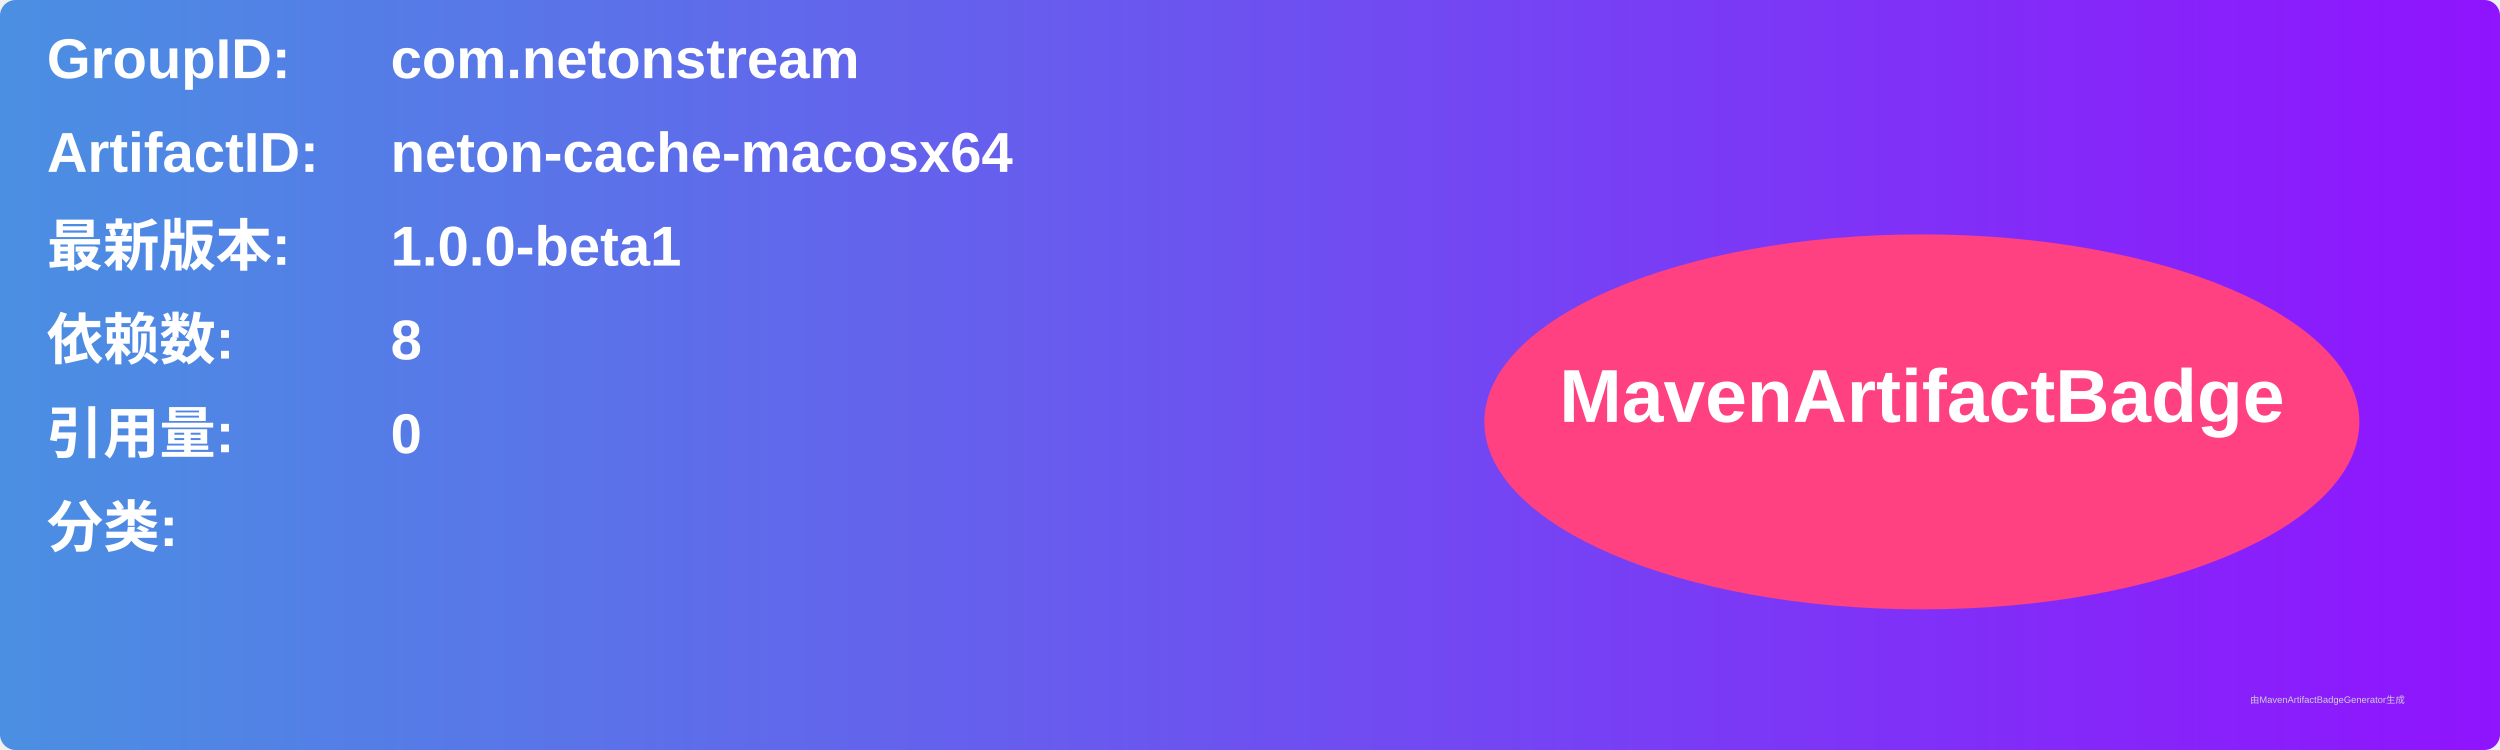
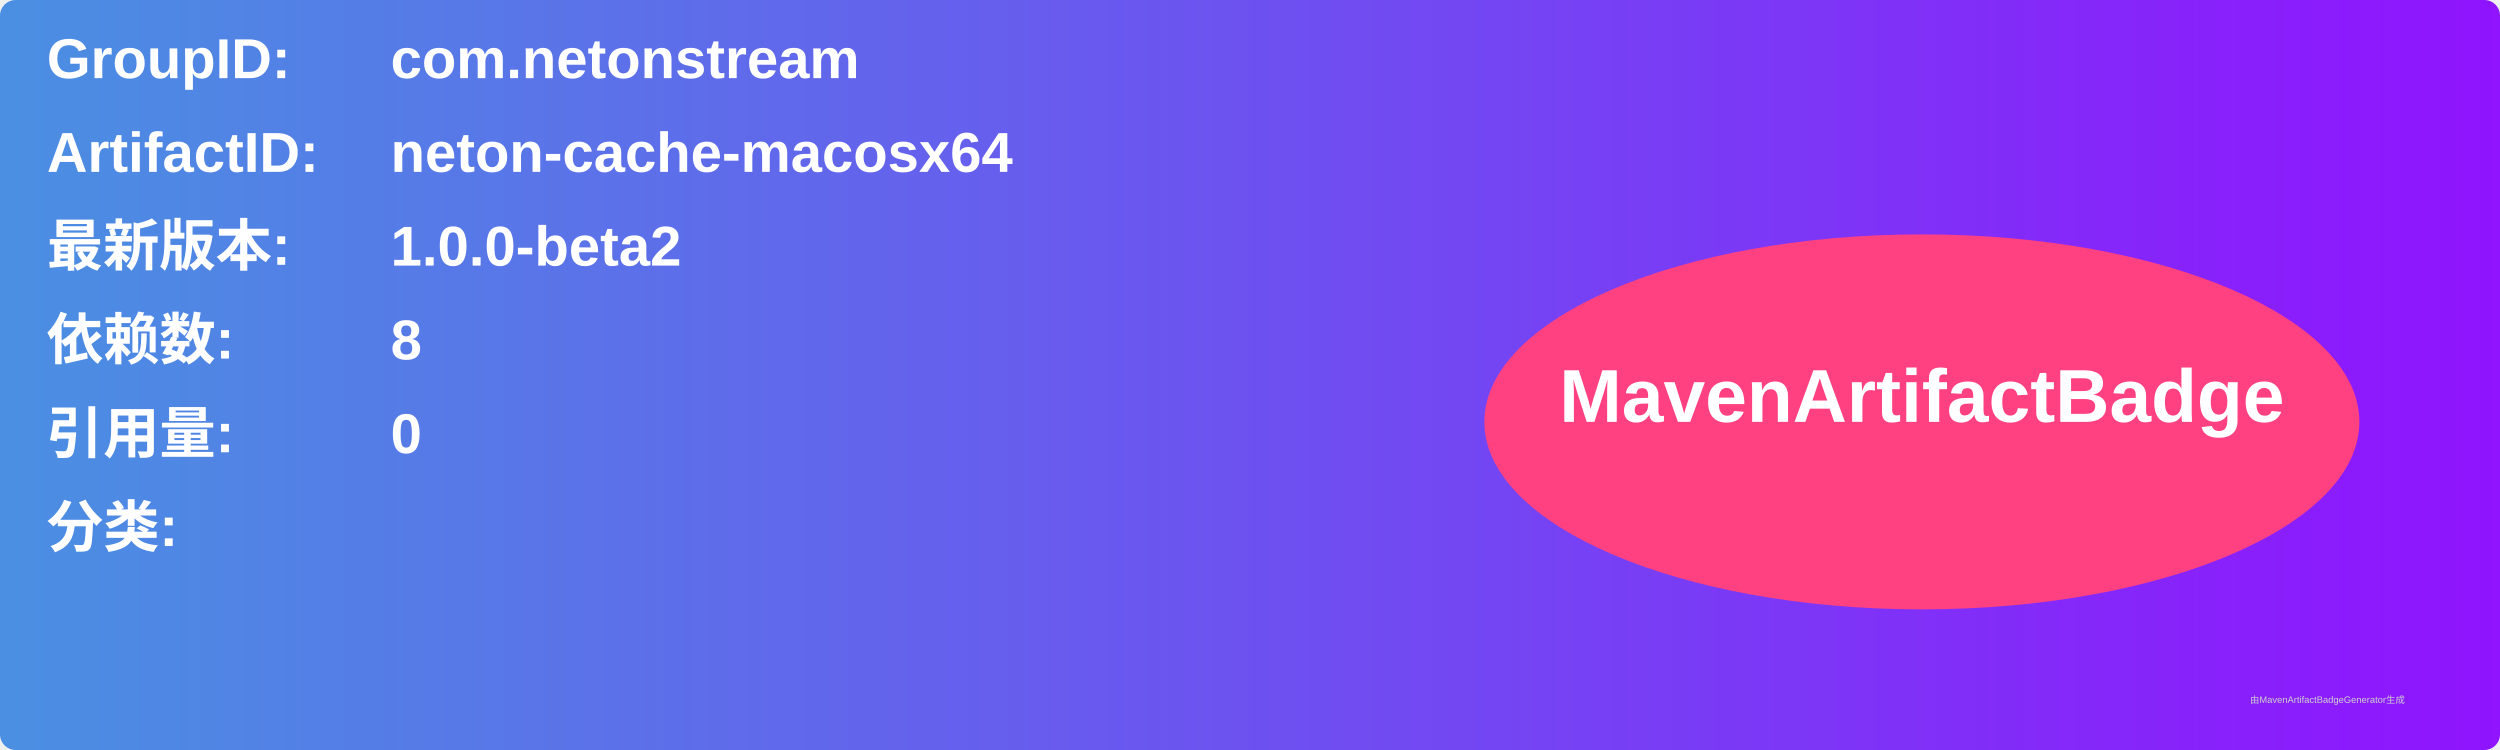
<svg xmlns="http://www.w3.org/2000/svg" width="800" height="240" viewBox="0 0 800 240">
  <linearGradient id="grad" x1="0%" y1="0%" x2="100%" y2="0%">
    <stop offset="0%" stop-color="#4a90e2" />
    <stop offset="100%" stop-color="#9013fe" />
  </linearGradient>
  <rect width="100%" height="100%" rx="5" ry="5" fill="url(#grad)" />
  <g transform="translate(15, 15)">
    <text x="0" y="10" font-family="Arial" font-size="18" fill="white" font-weight="bold" width="260">GroupID:</text>
    <text x="110" y="10" font-family="Arial" font-size="18" fill="white" font-weight="bold" width="460">com.netonstream</text>
    <text x="0" y="40" font-family="Arial" font-size="18" fill="white" font-weight="bold" width="260">ArtifactID:</text>
    <text x="110" y="40" font-family="Arial" font-size="18" fill="white" font-weight="bold" width="460">neton-cache-macosx64</text>
    <text x="0" y="70" font-family="Arial" font-size="18" fill="white" font-weight="bold">最新版本:</text>
    <text x="110" y="70" font-family="Arial" font-size="18" fill="white" font-weight="bold">
-       <tspan font-weight="bold">1.0.0-beta1</tspan>
+       <tspan font-weight="bold">1.0.0-beta2</tspan>
    </text>
    <text x="0" y="100" font-family="Arial" font-size="18" fill="white" font-weight="bold">依赖数: </text>
    <text x="110" y="100" font-family="Arial" font-size="18" fill="white">
      <tspan font-weight="bold">8</tspan>
    </text>
    <text x="0" y="130" font-family="Arial" font-size="18" fill="white" font-weight="bold">引用量: </text>
    <text x="110" y="130" font-family="Arial" font-size="18" fill="white">
      <tspan font-weight="bold">0</tspan>
    </text>
    <text x="0" y="160" font-family="Arial" font-size="18" fill="white" font-weight="bold">分类:</text>
    <text x="10" y="190" font-family="Arial" font-size="10" fill="white">
      <tspan font-weight="bold" />
    </text>
    <ellipse cx="600" cy="120" rx="140" ry="60" fill="#ff4081" />
    <text x="600" y="120" text-anchor="middle" font-family="Arial" font-size="24" fill="white" font-weight="bold">MavenArtifactBadge</text>
  </g>
  <text x="720" y="225" font-family="Arial" font-size="3" fill="#d0d0d0">由MavenArtifactBadgeGenerator生成</text>
</svg>
